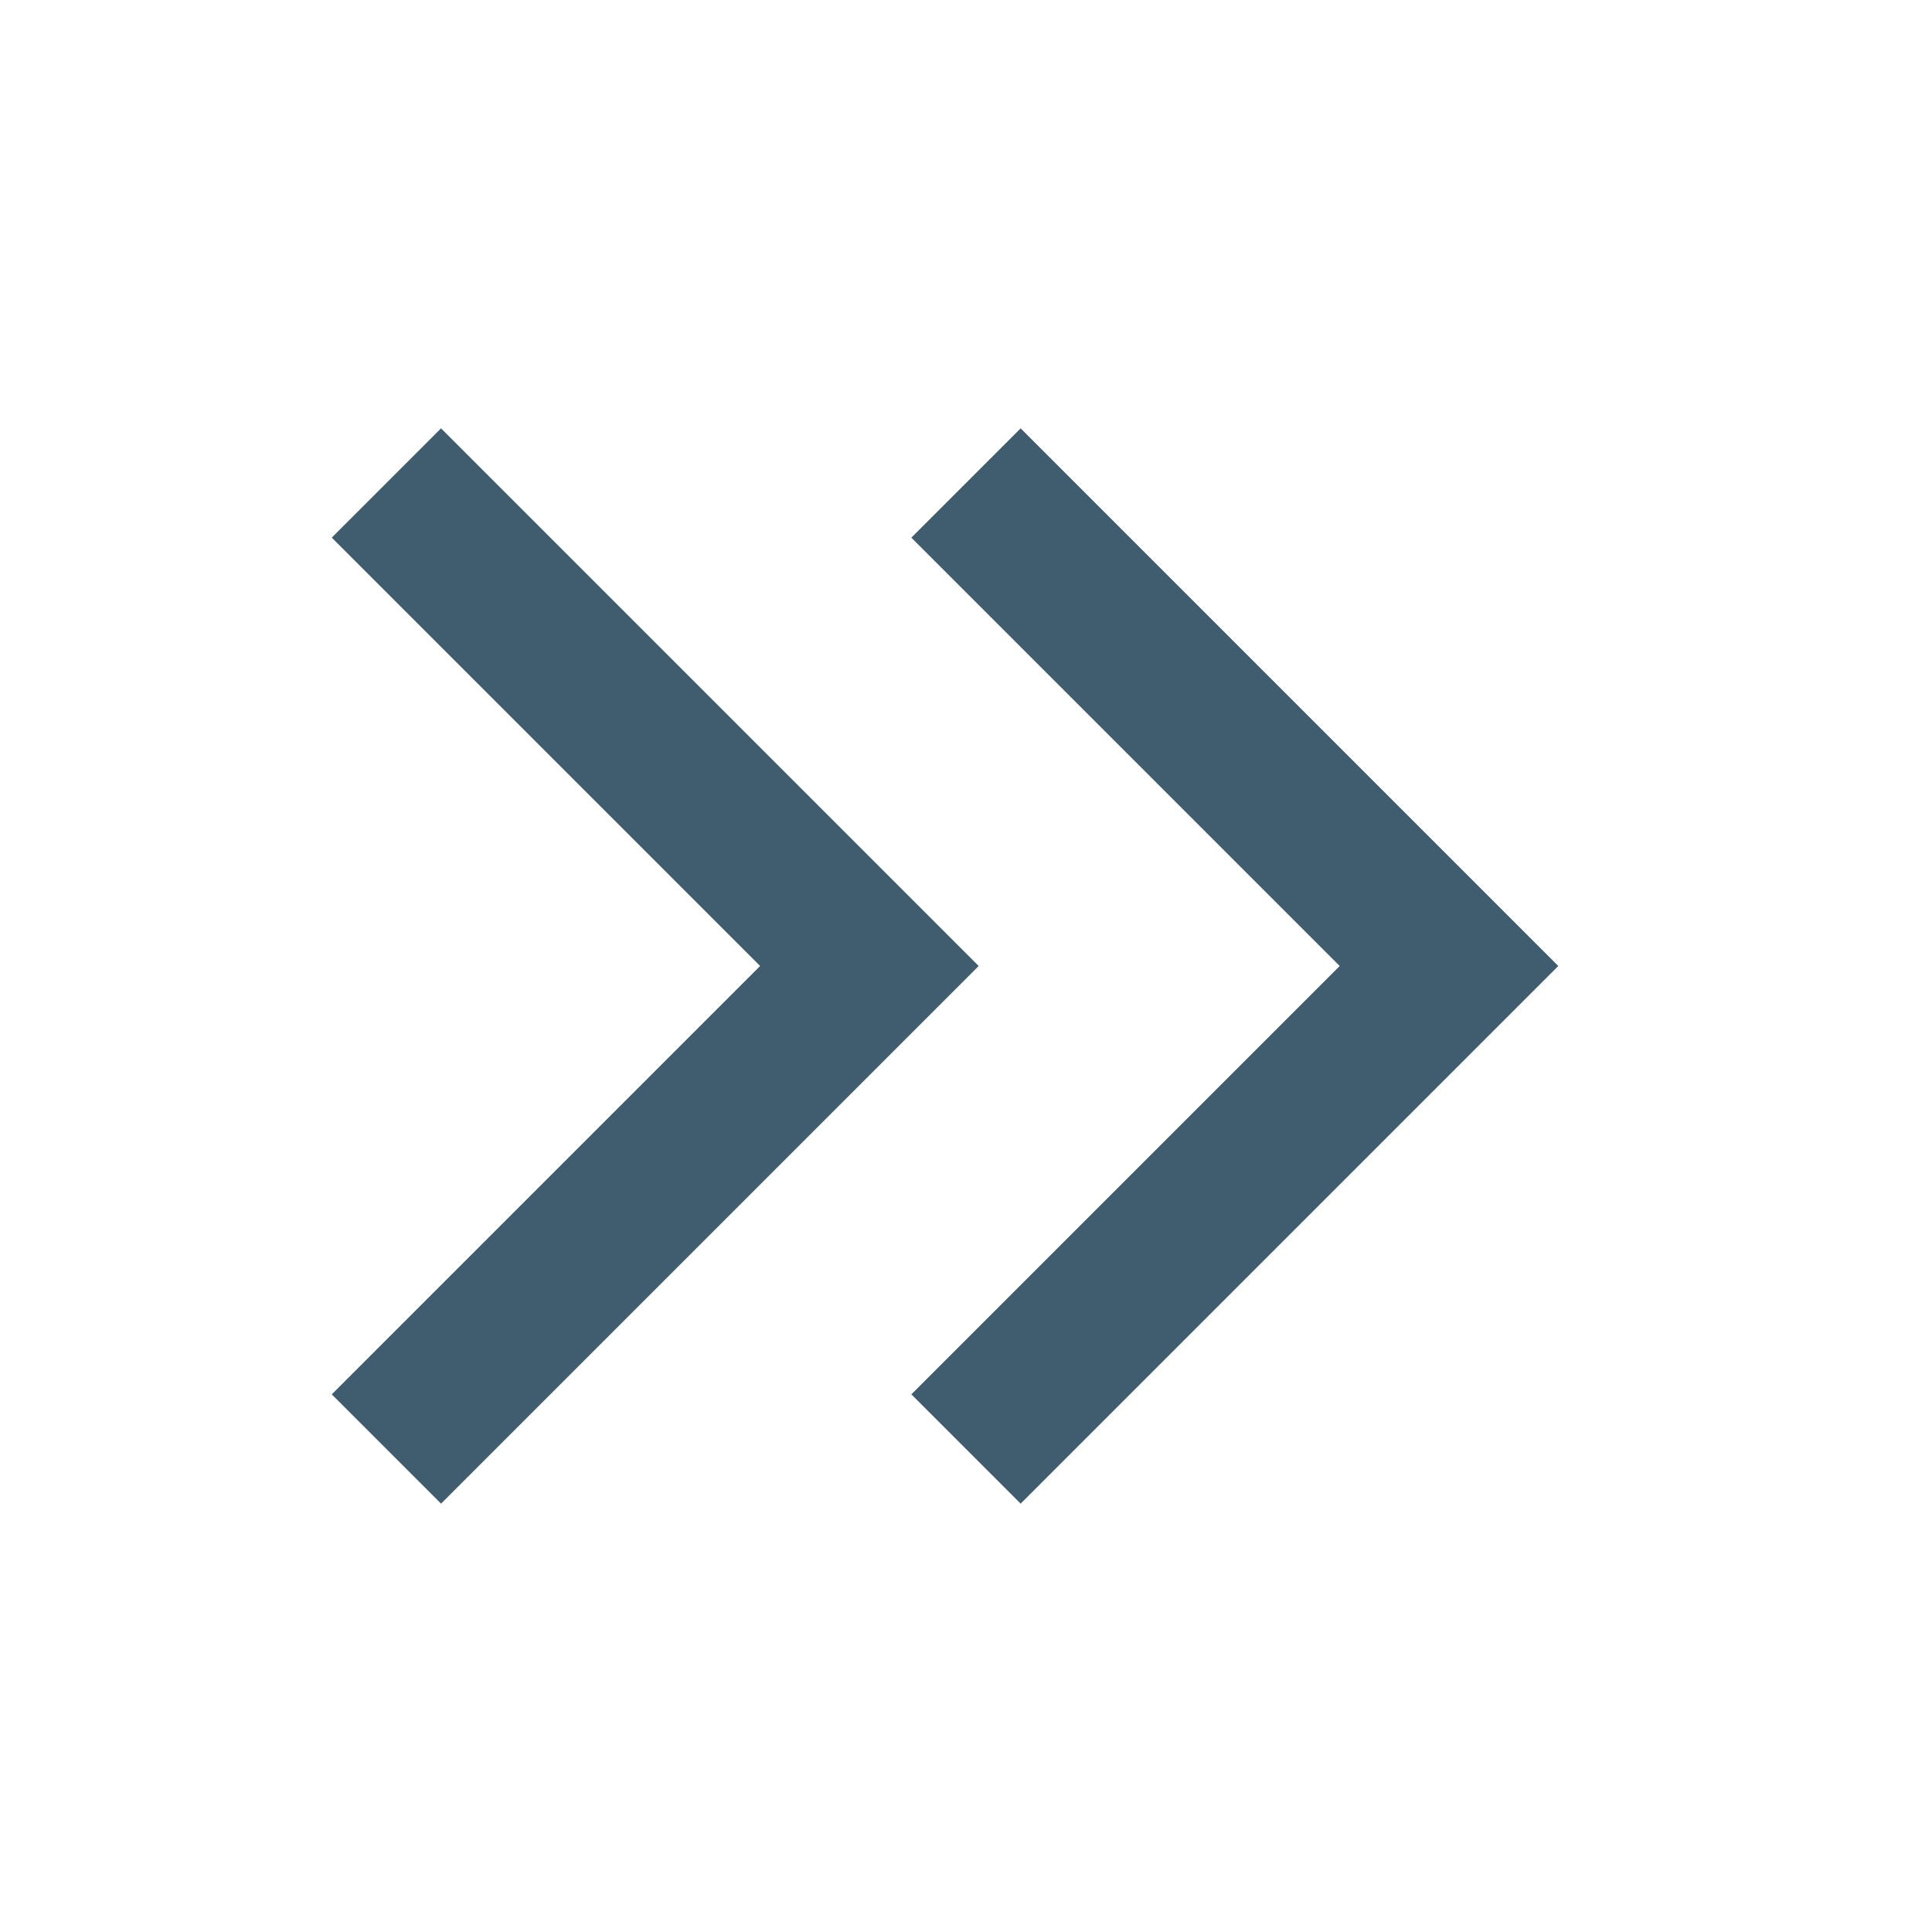
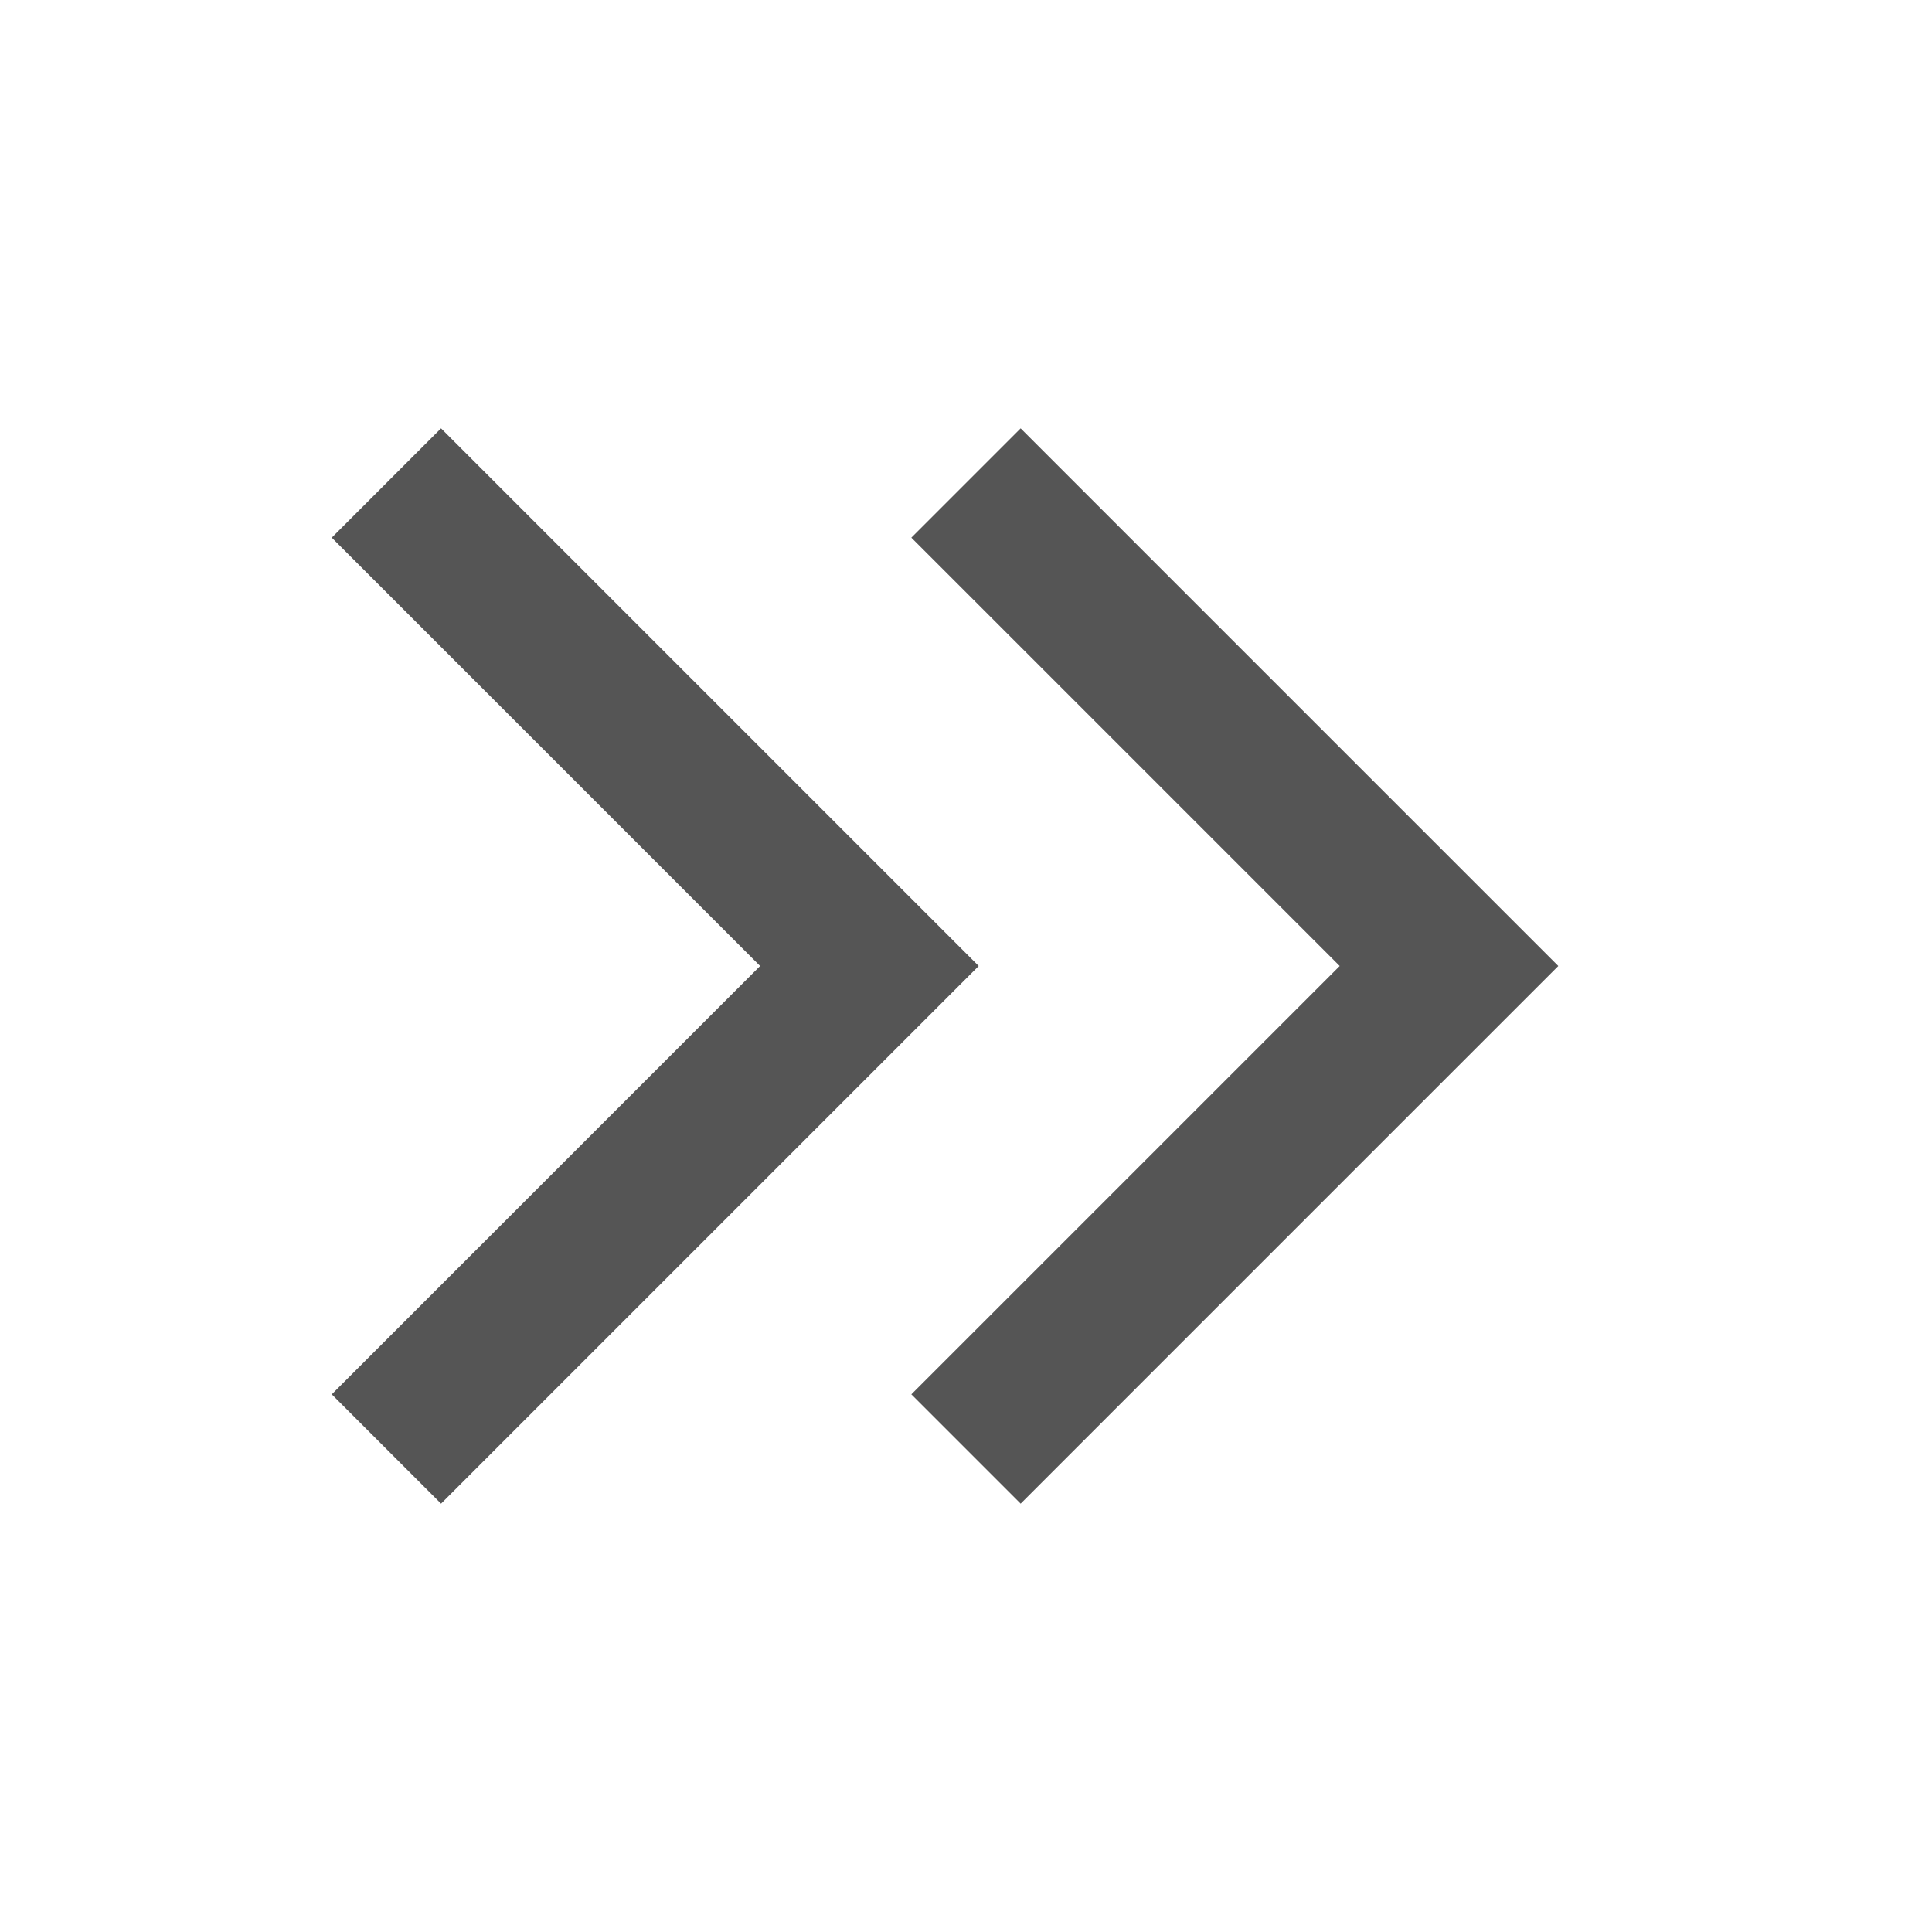
<svg xmlns="http://www.w3.org/2000/svg" width="20" height="20" viewBox="0 0 20 20">
-   <path d="m4 5 5 5-5 5 M10 5l5 5-5 5" fill="none" stroke="#405d70" stroke-width="1.6" />
+   <path d="m4 5 5 5-5 5 M10 5l5 5-5 5" fill="none" stroke="#555555" stroke-width="1.6" />
</svg>
